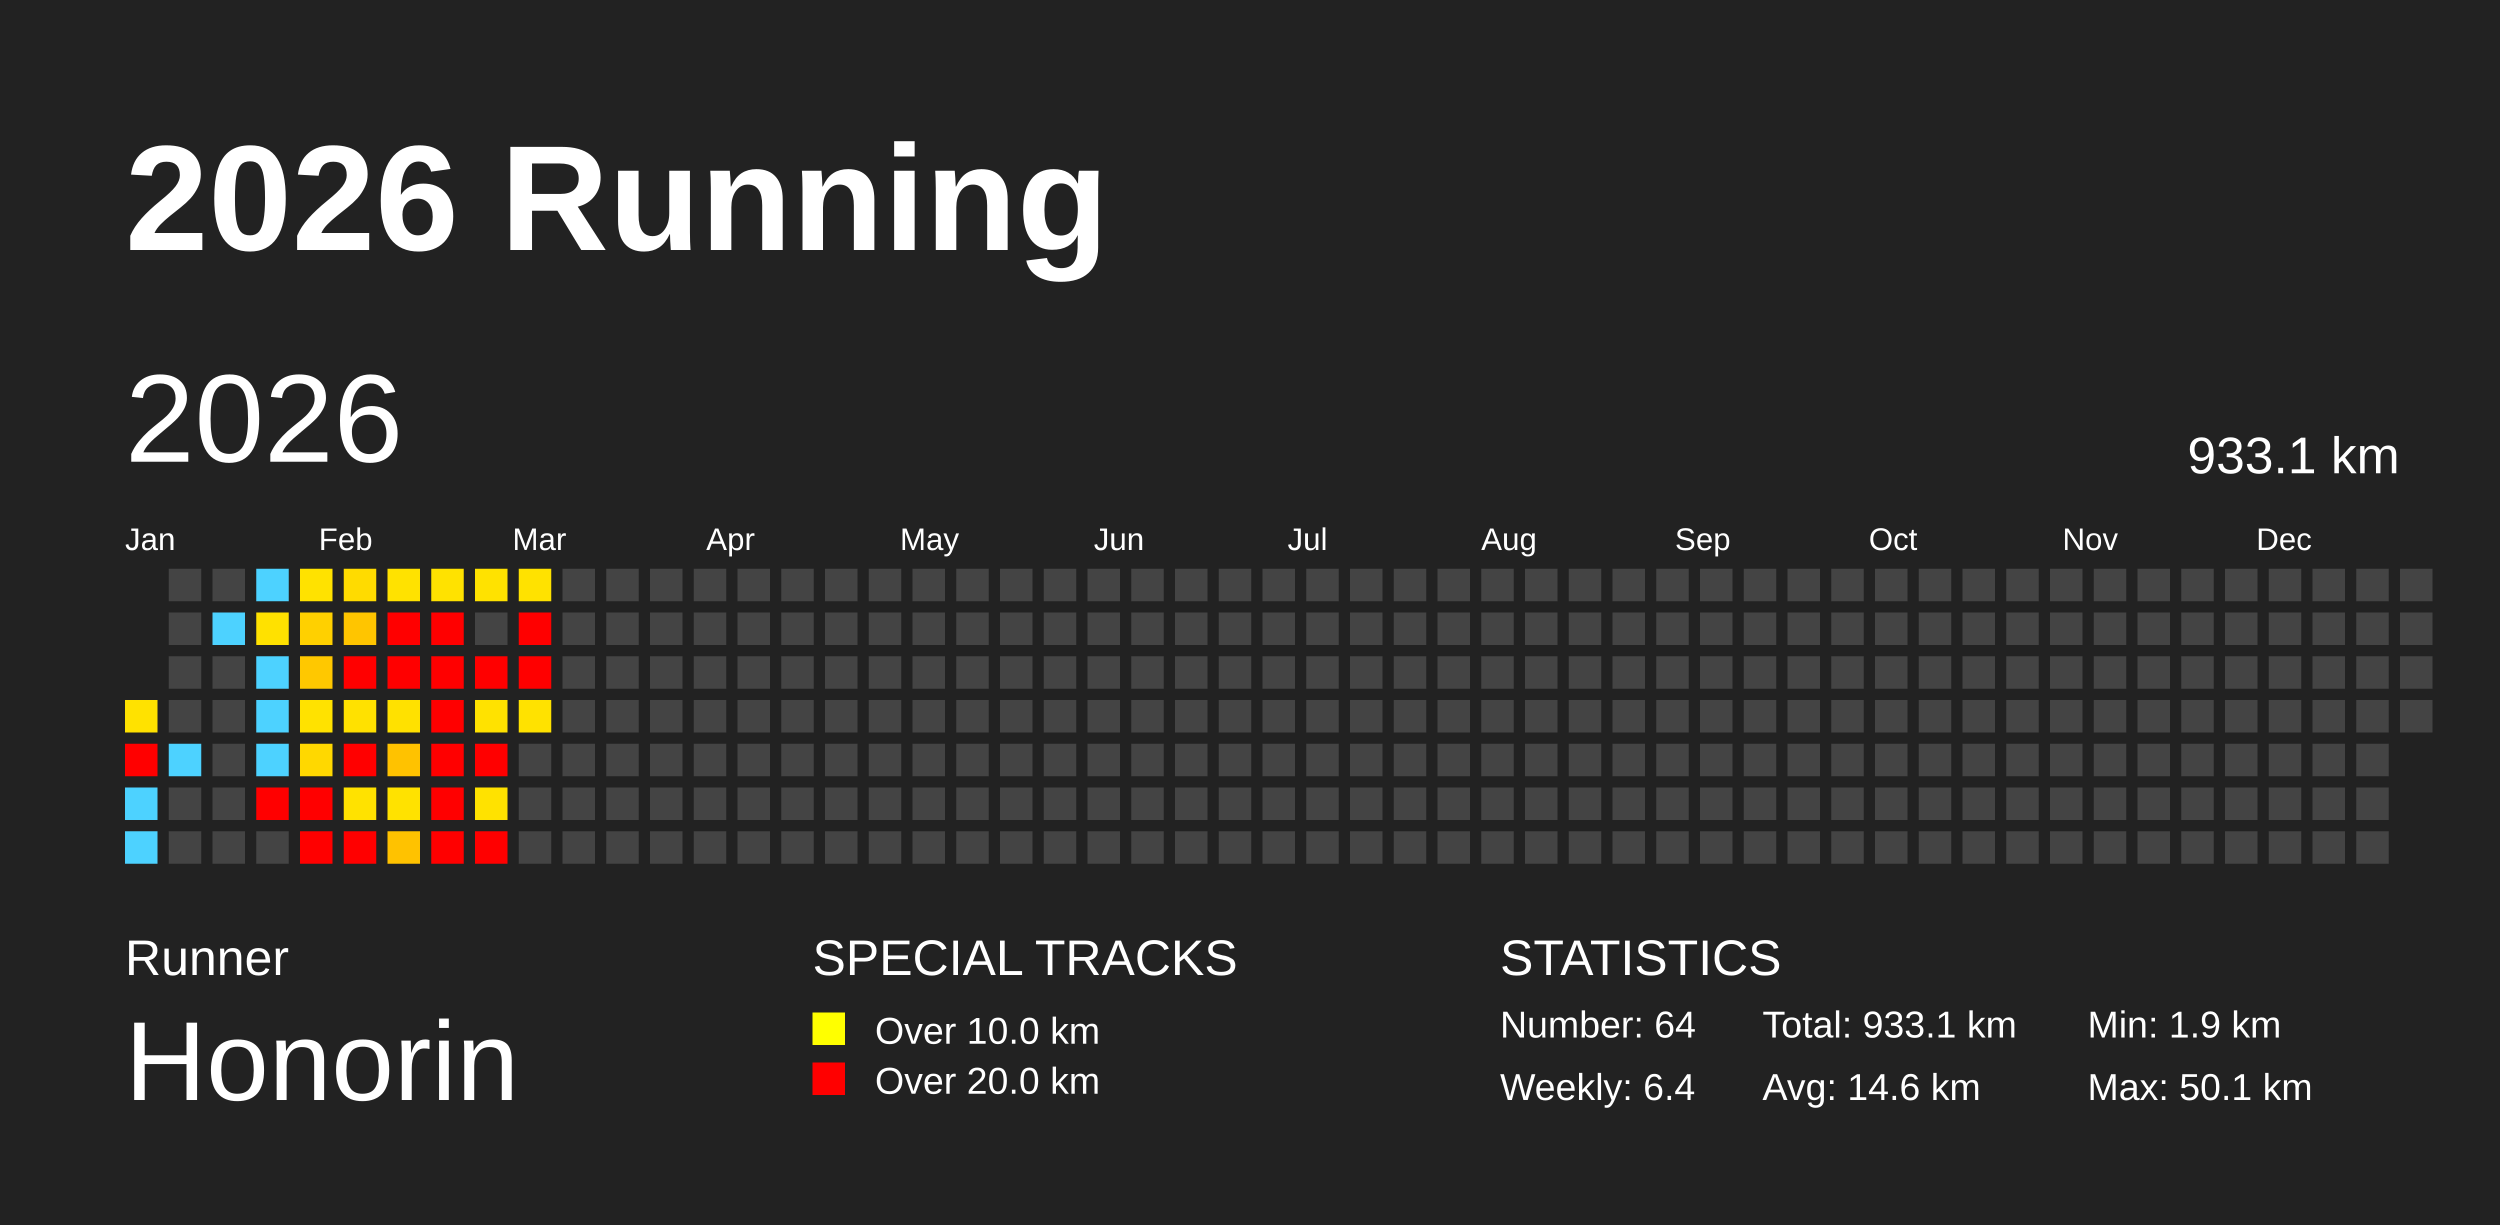
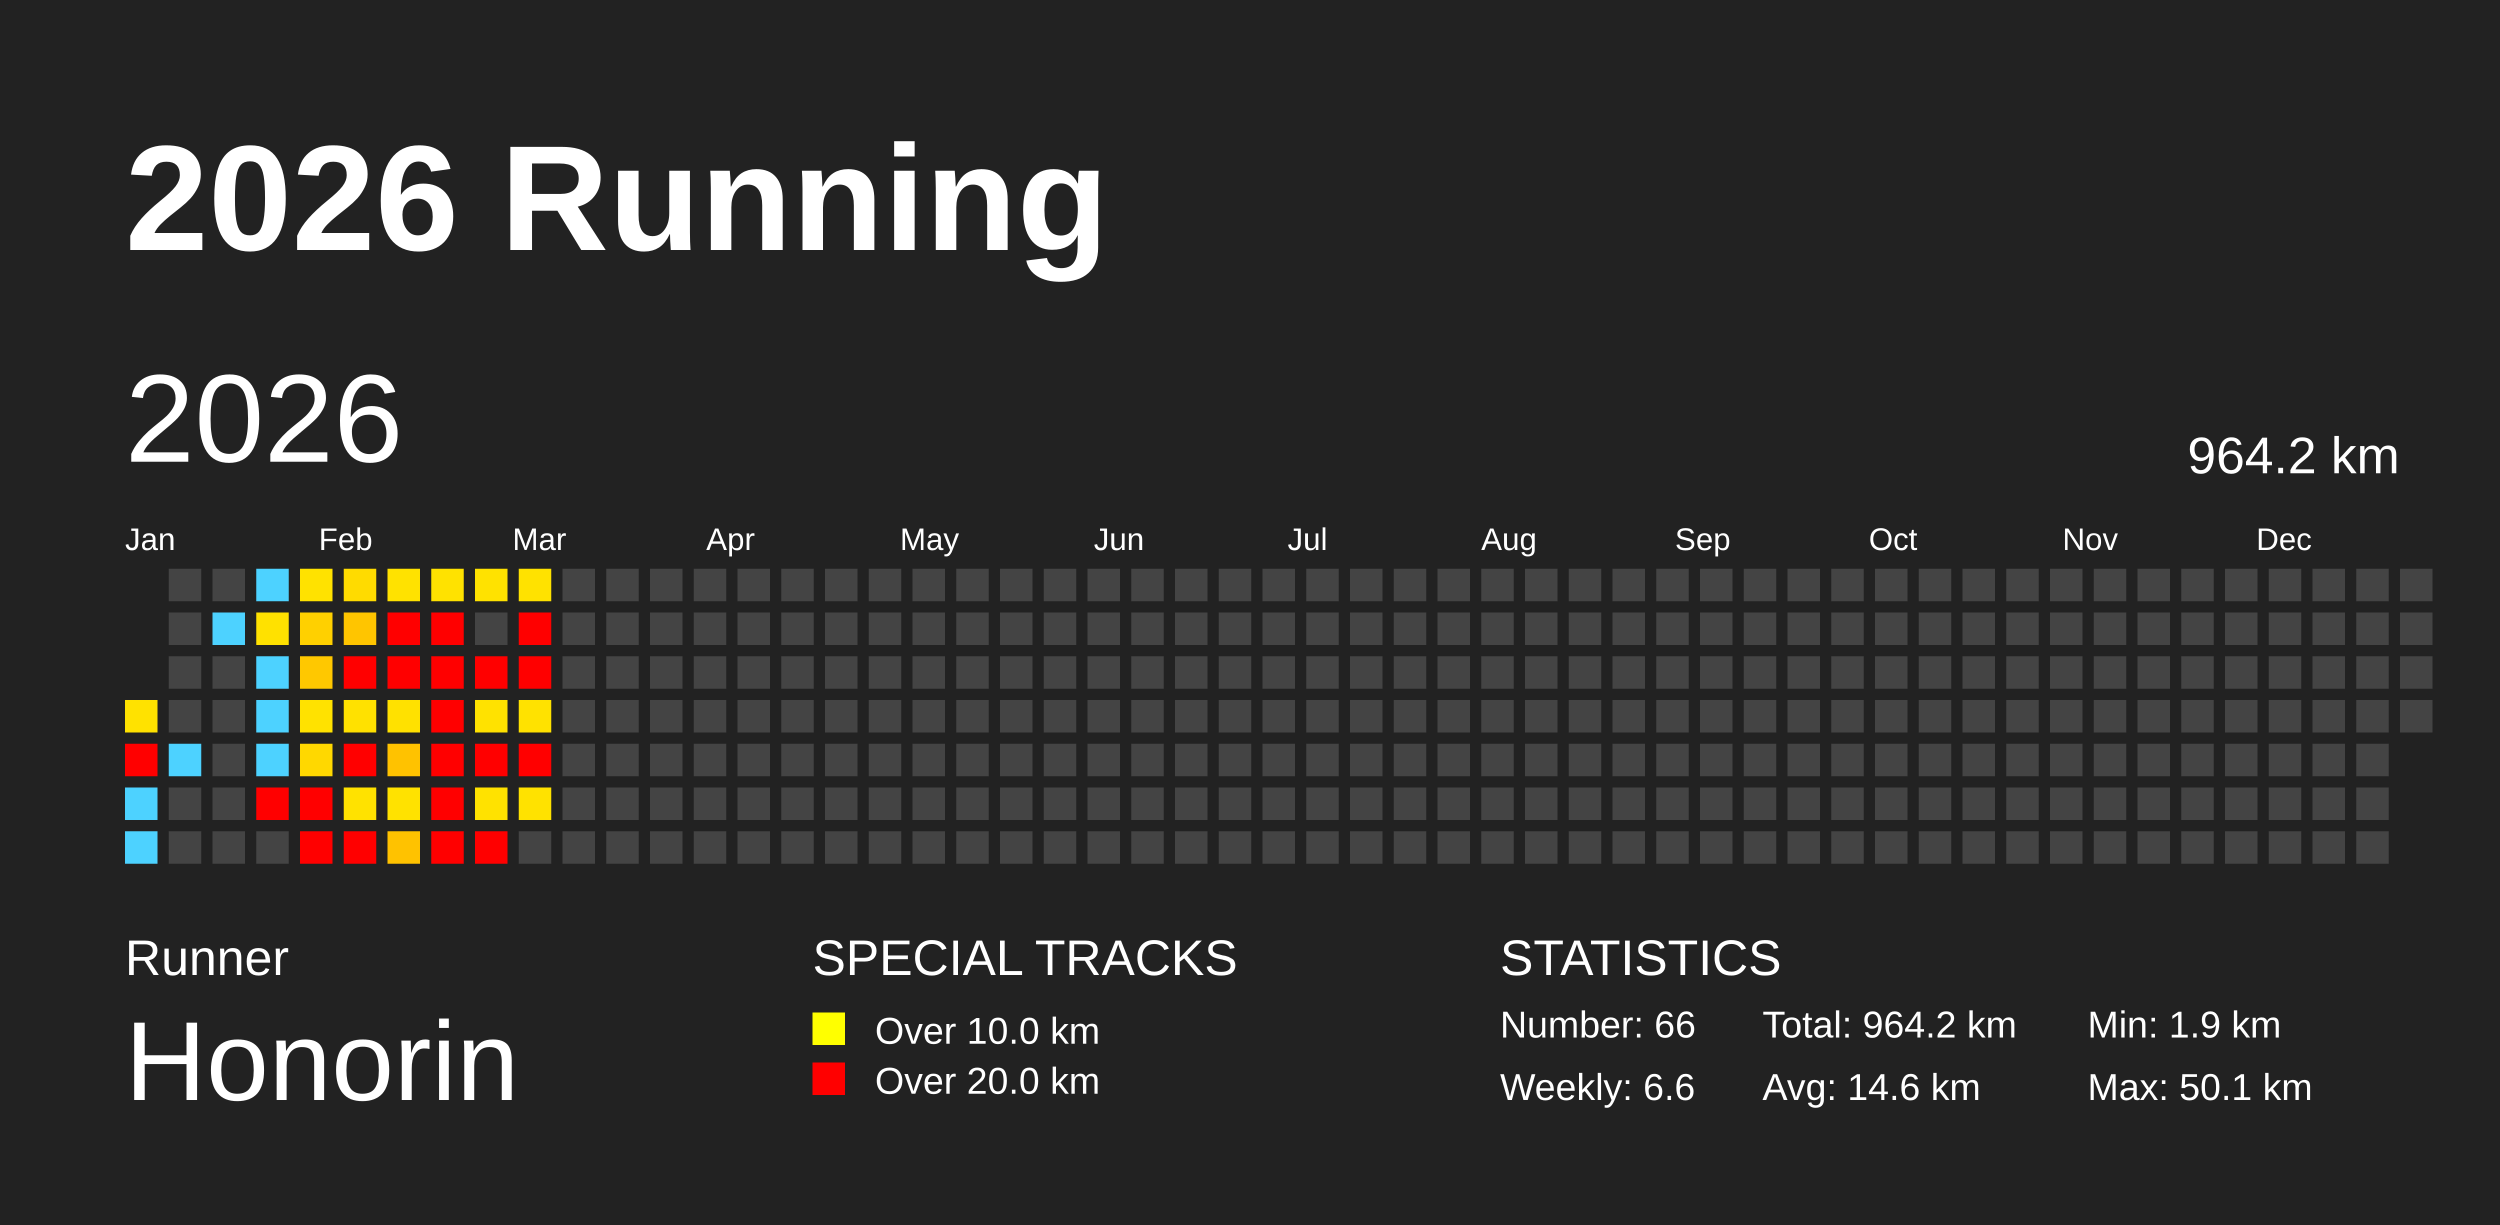
<svg xmlns="http://www.w3.org/2000/svg" baseProfile="full" height="98mm" version="1.1" viewBox="0,0,200,98" width="200mm">
  <defs />
  <rect fill="#222222" height="98" width="200" x="0" y="0" />
  <text fill="#FFFFFF" style="font-size:12px; font-family:Arial; font-weight:bold;" x="10" y="20">2026 Running</text>
  <text fill="#FFFFFF" style="font-size:4px; font-family:Arial" x="10" y="78">Runner</text>
  <text fill="#FFFFFF" style="font-size:9px; font-family:Arial" x="10" y="88">Honorin</text>
  <text fill="#FFFFFF" style="font-size:4px; font-family:Arial" x="65" y="78">SPECIAL TRACKS</text>
  <rect fill="yellow" height="2.6" width="2.6" x="65" y="81" />
  <text fill="#FFFFFF" style="font-size:3px; font-family:Arial" x="70" y="83.5">Over 10.0 km</text>
  <rect fill="red" height="2.6" width="2.6" x="65" y="85" />
  <text fill="#FFFFFF" style="font-size:3px; font-family:Arial" x="70" y="87.5">Over 20.0 km</text>
  <text fill="#FFFFFF" style="font-size:4px; font-family:Arial" x="120" y="78">STATISTICS</text>
-   <text fill="#FFFFFF" style="font-size:3px; font-family:Arial" x="120" y="83">Number: 64</text>
-   <text fill="#FFFFFF" style="font-size:3px; font-family:Arial" x="120" y="88">Weekly: 6.4</text>
-   <text fill="#FFFFFF" style="font-size:3px; font-family:Arial" x="141" y="83">Total: 933.1 km</text>
+   <text fill="#FFFFFF" style="font-size:3px; font-family:Arial" x="120" y="83">Number: 66</text>
+   <text fill="#FFFFFF" style="font-size:3px; font-family:Arial" x="120" y="88">Weekly: 6.6</text>
+   <text fill="#FFFFFF" style="font-size:3px; font-family:Arial" x="141" y="83">Total: 964.2 km</text>
  <text fill="#FFFFFF" style="font-size:3px; font-family:Arial" x="141" y="88">Avg: 14.6 km</text>
  <text fill="#FFFFFF" style="font-size:3px; font-family:Arial" x="167" y="83">Min: 1.9 km</text>
  <text fill="#FFFFFF" style="font-size:3px; font-family:Arial" x="167" y="88">Max: 50.1 km</text>
  <text dominant-baseline="hanging" fill="#FFFFFF" style="font-size:10.0px; font-family:Arial;" x="10" y="30">2026</text>
-   <text dominant-baseline="hanging" fill="#FFFFFF" style="font-size:4.125px; font-family:Arial;" x="175" y="35">933.1 km</text>
+   <text dominant-baseline="hanging" fill="#FFFFFF" style="font-size:4.125px; font-family:Arial;" x="175" y="35">964.2 km</text>
  <text fill="#FFFFFF" style="font-size:2.5px; font-family:Arial" x="10.0" y="44">Jan</text>
  <text fill="#FFFFFF" style="font-size:2.5px; font-family:Arial" x="25.5" y="44">Feb</text>
  <text fill="#FFFFFF" style="font-size:2.5px; font-family:Arial" x="41.0" y="44">Mar</text>
  <text fill="#FFFFFF" style="font-size:2.5px; font-family:Arial" x="56.5" y="44">Apr</text>
  <text fill="#FFFFFF" style="font-size:2.5px; font-family:Arial" x="72.0" y="44">May</text>
  <text fill="#FFFFFF" style="font-size:2.5px; font-family:Arial" x="87.5" y="44">Jun</text>
  <text fill="#FFFFFF" style="font-size:2.5px; font-family:Arial" x="103.0" y="44">Jul</text>
  <text fill="#FFFFFF" style="font-size:2.5px; font-family:Arial" x="118.5" y="44">Aug</text>
  <text fill="#FFFFFF" style="font-size:2.5px; font-family:Arial" x="134.0" y="44">Sep</text>
  <text fill="#FFFFFF" style="font-size:2.5px; font-family:Arial" x="149.5" y="44">Oct</text>
  <text fill="#FFFFFF" style="font-size:2.5px; font-family:Arial" x="165.0" y="44">Nov</text>
  <text fill="#FFFFFF" style="font-size:2.5px; font-family:Arial" x="180.5" y="44">Dec</text>
  <rect fill="#ffe200" height="2.6" width="2.6" x="10.0" y="56.0" />
  <rect fill="red" height="2.6" width="2.6" x="10.0" y="59.5" />
  <rect fill="#4dd2ff" height="2.6" width="2.6" x="10.0" y="63.0" />
  <rect fill="#4dd2ff" height="2.6" width="2.6" x="10.0" y="66.5" />
  <rect fill="#444444" height="2.6" width="2.6" x="13.5" y="45.5" />
  <rect fill="#444444" height="2.6" width="2.6" x="13.5" y="49.0" />
  <rect fill="#444444" height="2.6" width="2.6" x="13.5" y="52.5" />
  <rect fill="#444444" height="2.6" width="2.6" x="13.5" y="56.0" />
  <rect fill="#4dd2ff" height="2.6" width="2.6" x="13.5" y="59.5" />
  <rect fill="#444444" height="2.6" width="2.6" x="13.5" y="63.0" />
  <rect fill="#444444" height="2.6" width="2.6" x="13.5" y="66.5" />
  <rect fill="#444444" height="2.6" width="2.6" x="17.0" y="45.5" />
  <rect fill="#4dd2ff" height="2.6" width="2.6" x="17.0" y="49.0" />
  <rect fill="#444444" height="2.6" width="2.6" x="17.0" y="52.5" />
  <rect fill="#444444" height="2.6" width="2.6" x="17.0" y="56.0" />
  <rect fill="#444444" height="2.6" width="2.6" x="17.0" y="59.5" />
  <rect fill="#444444" height="2.6" width="2.6" x="17.0" y="63.0" />
  <rect fill="#444444" height="2.6" width="2.6" x="17.0" y="66.5" />
  <rect fill="#4dd2ff" height="2.6" width="2.6" x="20.5" y="45.5" />
  <rect fill="#ffe100" height="2.6" width="2.6" x="20.5" y="49.0" />
  <rect fill="#4dd2ff" height="2.6" width="2.6" x="20.5" y="52.5" />
  <rect fill="#4dd2ff" height="2.6" width="2.6" x="20.5" y="56.0" />
  <rect fill="#4dd2ff" height="2.6" width="2.6" x="20.5" y="59.5" />
  <rect fill="red" height="2.6" width="2.6" x="20.5" y="63.0" />
  <rect fill="#444444" height="2.6" width="2.6" x="20.5" y="66.5" />
  <rect fill="#ffe200" height="2.6" width="2.6" x="24.0" y="45.5" />
  <rect fill="#ffd000" height="2.6" width="2.6" x="24.0" y="49.0" />
  <rect fill="#ffc800" height="2.6" width="2.6" x="24.0" y="52.5" />
  <rect fill="#ffe200" height="2.6" width="2.6" x="24.0" y="56.0" />
  <rect fill="#ffd800" height="2.6" width="2.6" x="24.0" y="59.5" />
  <rect fill="red" height="2.6" width="2.6" x="24.0" y="63.0" />
  <rect fill="red" height="2.6" width="2.6" x="24.0" y="66.5" />
  <rect fill="#ffdb00" height="2.6" width="2.6" x="27.5" y="45.5" />
  <rect fill="#ffc500" height="2.6" width="2.6" x="27.5" y="49.0" />
  <rect fill="red" height="2.6" width="2.6" x="27.5" y="52.5" />
  <rect fill="#ffe100" height="2.6" width="2.6" x="27.5" y="56.0" />
  <rect fill="red" height="2.6" width="2.6" x="27.5" y="59.5" />
  <rect fill="#ffe200" height="2.6" width="2.6" x="27.5" y="63.0" />
  <rect fill="red" height="2.6" width="2.6" x="27.5" y="66.5" />
  <rect fill="#ffe200" height="2.6" width="2.6" x="31.0" y="45.5" />
  <rect fill="red" height="2.6" width="2.6" x="31.0" y="49.0" />
  <rect fill="red" height="2.6" width="2.6" x="31.0" y="52.5" />
  <rect fill="#ffe100" height="2.6" width="2.6" x="31.0" y="56.0" />
  <rect fill="#ffc200" height="2.6" width="2.6" x="31.0" y="59.5" />
  <rect fill="#ffe200" height="2.6" width="2.6" x="31.0" y="63.0" />
  <rect fill="#ffc200" height="2.6" width="2.6" x="31.0" y="66.5" />
  <rect fill="#ffe200" height="2.6" width="2.6" x="34.5" y="45.5" />
  <rect fill="red" height="2.6" width="2.6" x="34.5" y="49.0" />
  <rect fill="red" height="2.6" width="2.6" x="34.5" y="52.5" />
  <rect fill="red" height="2.6" width="2.6" x="34.5" y="56.0" />
  <rect fill="red" height="2.6" width="2.6" x="34.5" y="59.5" />
  <rect fill="red" height="2.6" width="2.6" x="34.5" y="63.0" />
  <rect fill="red" height="2.6" width="2.6" x="34.5" y="66.5" />
  <rect fill="#ffe200" height="2.6" width="2.6" x="38.0" y="45.5" />
  <rect fill="#444444" height="2.6" width="2.6" x="38.0" y="49.0" />
  <rect fill="red" height="2.6" width="2.6" x="38.0" y="52.5" />
  <rect fill="#ffe200" height="2.6" width="2.6" x="38.0" y="56.0" />
  <rect fill="red" height="2.6" width="2.6" x="38.0" y="59.5" />
  <rect fill="#ffe200" height="2.6" width="2.6" x="38.0" y="63.0" />
  <rect fill="red" height="2.6" width="2.6" x="38.0" y="66.5" />
  <rect fill="#ffe200" height="2.6" width="2.6" x="41.5" y="45.5" />
  <rect fill="red" height="2.6" width="2.6" x="41.5" y="49.0" />
  <rect fill="red" height="2.6" width="2.6" x="41.5" y="52.5" />
  <rect fill="#ffe200" height="2.6" width="2.6" x="41.5" y="56.0" />
-   <rect fill="#444444" height="2.6" width="2.6" x="41.5" y="59.5" />
-   <rect fill="#444444" height="2.6" width="2.6" x="41.5" y="63.0" />
+   <rect fill="red" height="2.6" width="2.6" x="41.5" y="59.5" />
+   <rect fill="#ffe200" height="2.6" width="2.6" x="41.5" y="63.0" />
  <rect fill="#444444" height="2.6" width="2.6" x="41.5" y="66.5" />
  <rect fill="#444444" height="2.6" width="2.6" x="45.0" y="45.5" />
  <rect fill="#444444" height="2.6" width="2.6" x="45.0" y="49.0" />
  <rect fill="#444444" height="2.6" width="2.6" x="45.0" y="52.5" />
  <rect fill="#444444" height="2.6" width="2.6" x="45.0" y="56.0" />
  <rect fill="#444444" height="2.6" width="2.6" x="45.0" y="59.5" />
  <rect fill="#444444" height="2.6" width="2.6" x="45.0" y="63.0" />
  <rect fill="#444444" height="2.6" width="2.6" x="45.0" y="66.5" />
  <rect fill="#444444" height="2.6" width="2.6" x="48.5" y="45.5" />
  <rect fill="#444444" height="2.6" width="2.6" x="48.5" y="49.0" />
  <rect fill="#444444" height="2.6" width="2.6" x="48.5" y="52.5" />
  <rect fill="#444444" height="2.6" width="2.6" x="48.5" y="56.0" />
  <rect fill="#444444" height="2.6" width="2.6" x="48.5" y="59.5" />
  <rect fill="#444444" height="2.6" width="2.6" x="48.5" y="63.0" />
  <rect fill="#444444" height="2.6" width="2.6" x="48.5" y="66.5" />
  <rect fill="#444444" height="2.6" width="2.6" x="52.0" y="45.5" />
  <rect fill="#444444" height="2.6" width="2.6" x="52.0" y="49.0" />
  <rect fill="#444444" height="2.6" width="2.6" x="52.0" y="52.5" />
  <rect fill="#444444" height="2.6" width="2.6" x="52.0" y="56.0" />
  <rect fill="#444444" height="2.6" width="2.6" x="52.0" y="59.5" />
  <rect fill="#444444" height="2.6" width="2.6" x="52.0" y="63.0" />
  <rect fill="#444444" height="2.6" width="2.6" x="52.0" y="66.5" />
  <rect fill="#444444" height="2.6" width="2.6" x="55.5" y="45.5" />
  <rect fill="#444444" height="2.6" width="2.6" x="55.5" y="49.0" />
  <rect fill="#444444" height="2.6" width="2.6" x="55.5" y="52.5" />
  <rect fill="#444444" height="2.6" width="2.6" x="55.5" y="56.0" />
  <rect fill="#444444" height="2.6" width="2.6" x="55.5" y="59.5" />
  <rect fill="#444444" height="2.6" width="2.6" x="55.5" y="63.0" />
  <rect fill="#444444" height="2.6" width="2.6" x="55.5" y="66.5" />
  <rect fill="#444444" height="2.6" width="2.6" x="59.0" y="45.5" />
  <rect fill="#444444" height="2.6" width="2.6" x="59.0" y="49.0" />
  <rect fill="#444444" height="2.6" width="2.6" x="59.0" y="52.5" />
  <rect fill="#444444" height="2.6" width="2.6" x="59.0" y="56.0" />
  <rect fill="#444444" height="2.6" width="2.6" x="59.0" y="59.5" />
  <rect fill="#444444" height="2.6" width="2.6" x="59.0" y="63.0" />
  <rect fill="#444444" height="2.6" width="2.6" x="59.0" y="66.5" />
  <rect fill="#444444" height="2.6" width="2.6" x="62.5" y="45.5" />
  <rect fill="#444444" height="2.6" width="2.6" x="62.5" y="49.0" />
  <rect fill="#444444" height="2.6" width="2.6" x="62.5" y="52.5" />
  <rect fill="#444444" height="2.6" width="2.6" x="62.5" y="56.0" />
  <rect fill="#444444" height="2.6" width="2.6" x="62.5" y="59.5" />
  <rect fill="#444444" height="2.6" width="2.6" x="62.5" y="63.0" />
  <rect fill="#444444" height="2.6" width="2.6" x="62.5" y="66.5" />
  <rect fill="#444444" height="2.6" width="2.6" x="66.0" y="45.5" />
  <rect fill="#444444" height="2.6" width="2.6" x="66.0" y="49.0" />
  <rect fill="#444444" height="2.6" width="2.6" x="66.0" y="52.5" />
  <rect fill="#444444" height="2.6" width="2.6" x="66.0" y="56.0" />
  <rect fill="#444444" height="2.6" width="2.6" x="66.0" y="59.5" />
  <rect fill="#444444" height="2.6" width="2.6" x="66.0" y="63.0" />
  <rect fill="#444444" height="2.6" width="2.6" x="66.0" y="66.5" />
  <rect fill="#444444" height="2.6" width="2.6" x="69.5" y="45.5" />
  <rect fill="#444444" height="2.6" width="2.6" x="69.5" y="49.0" />
  <rect fill="#444444" height="2.6" width="2.6" x="69.5" y="52.5" />
  <rect fill="#444444" height="2.6" width="2.6" x="69.5" y="56.0" />
  <rect fill="#444444" height="2.6" width="2.6" x="69.5" y="59.5" />
  <rect fill="#444444" height="2.6" width="2.6" x="69.5" y="63.0" />
  <rect fill="#444444" height="2.6" width="2.6" x="69.5" y="66.5" />
  <rect fill="#444444" height="2.6" width="2.6" x="73.0" y="45.5" />
  <rect fill="#444444" height="2.6" width="2.6" x="73.0" y="49.0" />
  <rect fill="#444444" height="2.6" width="2.6" x="73.0" y="52.5" />
  <rect fill="#444444" height="2.6" width="2.6" x="73.0" y="56.0" />
  <rect fill="#444444" height="2.6" width="2.6" x="73.0" y="59.5" />
  <rect fill="#444444" height="2.6" width="2.6" x="73.0" y="63.0" />
  <rect fill="#444444" height="2.6" width="2.6" x="73.0" y="66.5" />
  <rect fill="#444444" height="2.6" width="2.6" x="76.5" y="45.5" />
  <rect fill="#444444" height="2.6" width="2.6" x="76.5" y="49.0" />
  <rect fill="#444444" height="2.6" width="2.6" x="76.5" y="52.5" />
  <rect fill="#444444" height="2.6" width="2.6" x="76.5" y="56.0" />
  <rect fill="#444444" height="2.6" width="2.6" x="76.5" y="59.5" />
  <rect fill="#444444" height="2.6" width="2.6" x="76.5" y="63.0" />
  <rect fill="#444444" height="2.6" width="2.6" x="76.5" y="66.5" />
  <rect fill="#444444" height="2.6" width="2.6" x="80.0" y="45.5" />
  <rect fill="#444444" height="2.6" width="2.6" x="80.0" y="49.0" />
  <rect fill="#444444" height="2.6" width="2.6" x="80.0" y="52.5" />
  <rect fill="#444444" height="2.6" width="2.6" x="80.0" y="56.0" />
  <rect fill="#444444" height="2.6" width="2.6" x="80.0" y="59.5" />
  <rect fill="#444444" height="2.6" width="2.6" x="80.0" y="63.0" />
  <rect fill="#444444" height="2.6" width="2.6" x="80.0" y="66.5" />
  <rect fill="#444444" height="2.6" width="2.6" x="83.5" y="45.5" />
  <rect fill="#444444" height="2.6" width="2.6" x="83.5" y="49.0" />
  <rect fill="#444444" height="2.6" width="2.6" x="83.5" y="52.5" />
  <rect fill="#444444" height="2.6" width="2.6" x="83.5" y="56.0" />
  <rect fill="#444444" height="2.6" width="2.6" x="83.5" y="59.5" />
  <rect fill="#444444" height="2.6" width="2.6" x="83.5" y="63.0" />
  <rect fill="#444444" height="2.6" width="2.6" x="83.5" y="66.5" />
  <rect fill="#444444" height="2.6" width="2.6" x="87.0" y="45.5" />
  <rect fill="#444444" height="2.6" width="2.6" x="87.0" y="49.0" />
  <rect fill="#444444" height="2.6" width="2.6" x="87.0" y="52.5" />
  <rect fill="#444444" height="2.6" width="2.6" x="87.0" y="56.0" />
  <rect fill="#444444" height="2.6" width="2.6" x="87.0" y="59.5" />
  <rect fill="#444444" height="2.6" width="2.6" x="87.0" y="63.0" />
  <rect fill="#444444" height="2.6" width="2.6" x="87.0" y="66.5" />
  <rect fill="#444444" height="2.6" width="2.6" x="90.5" y="45.5" />
  <rect fill="#444444" height="2.6" width="2.6" x="90.5" y="49.0" />
  <rect fill="#444444" height="2.6" width="2.6" x="90.5" y="52.5" />
  <rect fill="#444444" height="2.6" width="2.6" x="90.5" y="56.0" />
  <rect fill="#444444" height="2.6" width="2.6" x="90.5" y="59.5" />
  <rect fill="#444444" height="2.6" width="2.6" x="90.5" y="63.0" />
  <rect fill="#444444" height="2.6" width="2.6" x="90.5" y="66.5" />
  <rect fill="#444444" height="2.6" width="2.6" x="94.0" y="45.5" />
  <rect fill="#444444" height="2.6" width="2.6" x="94.0" y="49.0" />
  <rect fill="#444444" height="2.6" width="2.6" x="94.0" y="52.5" />
  <rect fill="#444444" height="2.6" width="2.6" x="94.0" y="56.0" />
  <rect fill="#444444" height="2.6" width="2.6" x="94.0" y="59.5" />
  <rect fill="#444444" height="2.6" width="2.6" x="94.0" y="63.0" />
  <rect fill="#444444" height="2.6" width="2.6" x="94.0" y="66.5" />
  <rect fill="#444444" height="2.6" width="2.6" x="97.5" y="45.5" />
  <rect fill="#444444" height="2.6" width="2.6" x="97.5" y="49.0" />
  <rect fill="#444444" height="2.6" width="2.6" x="97.5" y="52.5" />
  <rect fill="#444444" height="2.6" width="2.6" x="97.5" y="56.0" />
  <rect fill="#444444" height="2.6" width="2.6" x="97.5" y="59.5" />
  <rect fill="#444444" height="2.6" width="2.6" x="97.5" y="63.0" />
  <rect fill="#444444" height="2.6" width="2.6" x="97.5" y="66.5" />
  <rect fill="#444444" height="2.6" width="2.6" x="101.0" y="45.5" />
  <rect fill="#444444" height="2.6" width="2.6" x="101.0" y="49.0" />
  <rect fill="#444444" height="2.6" width="2.6" x="101.0" y="52.5" />
  <rect fill="#444444" height="2.6" width="2.6" x="101.0" y="56.0" />
  <rect fill="#444444" height="2.6" width="2.6" x="101.0" y="59.5" />
  <rect fill="#444444" height="2.6" width="2.6" x="101.0" y="63.0" />
  <rect fill="#444444" height="2.6" width="2.6" x="101.0" y="66.5" />
  <rect fill="#444444" height="2.6" width="2.6" x="104.5" y="45.5" />
  <rect fill="#444444" height="2.6" width="2.6" x="104.5" y="49.0" />
  <rect fill="#444444" height="2.6" width="2.6" x="104.5" y="52.5" />
  <rect fill="#444444" height="2.6" width="2.6" x="104.5" y="56.0" />
  <rect fill="#444444" height="2.6" width="2.6" x="104.5" y="59.5" />
  <rect fill="#444444" height="2.6" width="2.6" x="104.5" y="63.0" />
  <rect fill="#444444" height="2.6" width="2.6" x="104.5" y="66.5" />
  <rect fill="#444444" height="2.6" width="2.6" x="108.0" y="45.5" />
  <rect fill="#444444" height="2.6" width="2.6" x="108.0" y="49.0" />
  <rect fill="#444444" height="2.6" width="2.6" x="108.0" y="52.5" />
  <rect fill="#444444" height="2.6" width="2.6" x="108.0" y="56.0" />
  <rect fill="#444444" height="2.6" width="2.6" x="108.0" y="59.5" />
  <rect fill="#444444" height="2.6" width="2.6" x="108.0" y="63.0" />
  <rect fill="#444444" height="2.6" width="2.6" x="108.0" y="66.5" />
  <rect fill="#444444" height="2.6" width="2.6" x="111.5" y="45.5" />
  <rect fill="#444444" height="2.6" width="2.6" x="111.5" y="49.0" />
  <rect fill="#444444" height="2.6" width="2.6" x="111.5" y="52.5" />
  <rect fill="#444444" height="2.6" width="2.6" x="111.5" y="56.0" />
  <rect fill="#444444" height="2.6" width="2.6" x="111.5" y="59.5" />
  <rect fill="#444444" height="2.6" width="2.6" x="111.5" y="63.0" />
  <rect fill="#444444" height="2.6" width="2.6" x="111.5" y="66.5" />
  <rect fill="#444444" height="2.6" width="2.6" x="115.0" y="45.5" />
  <rect fill="#444444" height="2.6" width="2.6" x="115.0" y="49.0" />
  <rect fill="#444444" height="2.6" width="2.6" x="115.0" y="52.5" />
  <rect fill="#444444" height="2.6" width="2.6" x="115.0" y="56.0" />
  <rect fill="#444444" height="2.6" width="2.6" x="115.0" y="59.5" />
  <rect fill="#444444" height="2.6" width="2.6" x="115.0" y="63.0" />
  <rect fill="#444444" height="2.6" width="2.6" x="115.0" y="66.5" />
  <rect fill="#444444" height="2.6" width="2.6" x="118.5" y="45.5" />
  <rect fill="#444444" height="2.6" width="2.6" x="118.5" y="49.0" />
  <rect fill="#444444" height="2.6" width="2.6" x="118.5" y="52.5" />
  <rect fill="#444444" height="2.6" width="2.6" x="118.5" y="56.0" />
  <rect fill="#444444" height="2.6" width="2.6" x="118.5" y="59.5" />
  <rect fill="#444444" height="2.6" width="2.6" x="118.5" y="63.0" />
  <rect fill="#444444" height="2.6" width="2.6" x="118.5" y="66.5" />
  <rect fill="#444444" height="2.6" width="2.6" x="122.0" y="45.5" />
  <rect fill="#444444" height="2.6" width="2.6" x="122.0" y="49.0" />
  <rect fill="#444444" height="2.6" width="2.6" x="122.0" y="52.5" />
  <rect fill="#444444" height="2.6" width="2.6" x="122.0" y="56.0" />
  <rect fill="#444444" height="2.6" width="2.6" x="122.0" y="59.5" />
  <rect fill="#444444" height="2.6" width="2.6" x="122.0" y="63.0" />
  <rect fill="#444444" height="2.6" width="2.6" x="122.0" y="66.5" />
  <rect fill="#444444" height="2.6" width="2.6" x="125.5" y="45.5" />
  <rect fill="#444444" height="2.6" width="2.6" x="125.5" y="49.0" />
  <rect fill="#444444" height="2.6" width="2.6" x="125.5" y="52.5" />
  <rect fill="#444444" height="2.6" width="2.6" x="125.5" y="56.0" />
  <rect fill="#444444" height="2.6" width="2.6" x="125.5" y="59.5" />
  <rect fill="#444444" height="2.6" width="2.6" x="125.5" y="63.0" />
  <rect fill="#444444" height="2.6" width="2.6" x="125.5" y="66.5" />
  <rect fill="#444444" height="2.6" width="2.6" x="129.0" y="45.5" />
  <rect fill="#444444" height="2.6" width="2.6" x="129.0" y="49.0" />
  <rect fill="#444444" height="2.6" width="2.6" x="129.0" y="52.5" />
  <rect fill="#444444" height="2.6" width="2.6" x="129.0" y="56.0" />
  <rect fill="#444444" height="2.6" width="2.6" x="129.0" y="59.5" />
  <rect fill="#444444" height="2.6" width="2.6" x="129.0" y="63.0" />
  <rect fill="#444444" height="2.6" width="2.6" x="129.0" y="66.5" />
  <rect fill="#444444" height="2.6" width="2.6" x="132.5" y="45.5" />
  <rect fill="#444444" height="2.6" width="2.6" x="132.5" y="49.0" />
  <rect fill="#444444" height="2.6" width="2.6" x="132.5" y="52.5" />
  <rect fill="#444444" height="2.6" width="2.6" x="132.5" y="56.0" />
  <rect fill="#444444" height="2.6" width="2.6" x="132.5" y="59.5" />
  <rect fill="#444444" height="2.6" width="2.6" x="132.5" y="63.0" />
  <rect fill="#444444" height="2.6" width="2.6" x="132.5" y="66.5" />
  <rect fill="#444444" height="2.6" width="2.6" x="136.0" y="45.5" />
  <rect fill="#444444" height="2.6" width="2.6" x="136.0" y="49.0" />
  <rect fill="#444444" height="2.6" width="2.6" x="136.0" y="52.5" />
  <rect fill="#444444" height="2.6" width="2.6" x="136.0" y="56.0" />
  <rect fill="#444444" height="2.6" width="2.6" x="136.0" y="59.5" />
  <rect fill="#444444" height="2.6" width="2.6" x="136.0" y="63.0" />
  <rect fill="#444444" height="2.6" width="2.6" x="136.0" y="66.5" />
  <rect fill="#444444" height="2.6" width="2.6" x="139.5" y="45.5" />
  <rect fill="#444444" height="2.6" width="2.6" x="139.5" y="49.0" />
  <rect fill="#444444" height="2.6" width="2.6" x="139.5" y="52.5" />
  <rect fill="#444444" height="2.6" width="2.6" x="139.5" y="56.0" />
  <rect fill="#444444" height="2.6" width="2.6" x="139.5" y="59.5" />
  <rect fill="#444444" height="2.6" width="2.6" x="139.5" y="63.0" />
  <rect fill="#444444" height="2.6" width="2.6" x="139.5" y="66.5" />
  <rect fill="#444444" height="2.6" width="2.6" x="143.0" y="45.5" />
  <rect fill="#444444" height="2.6" width="2.6" x="143.0" y="49.0" />
  <rect fill="#444444" height="2.6" width="2.6" x="143.0" y="52.5" />
  <rect fill="#444444" height="2.6" width="2.6" x="143.0" y="56.0" />
  <rect fill="#444444" height="2.6" width="2.6" x="143.0" y="59.5" />
  <rect fill="#444444" height="2.6" width="2.6" x="143.0" y="63.0" />
  <rect fill="#444444" height="2.6" width="2.6" x="143.0" y="66.5" />
  <rect fill="#444444" height="2.6" width="2.6" x="146.5" y="45.5" />
  <rect fill="#444444" height="2.6" width="2.6" x="146.5" y="49.0" />
  <rect fill="#444444" height="2.6" width="2.6" x="146.5" y="52.5" />
  <rect fill="#444444" height="2.6" width="2.6" x="146.5" y="56.0" />
  <rect fill="#444444" height="2.6" width="2.6" x="146.5" y="59.5" />
  <rect fill="#444444" height="2.6" width="2.6" x="146.5" y="63.0" />
  <rect fill="#444444" height="2.6" width="2.6" x="146.5" y="66.5" />
  <rect fill="#444444" height="2.6" width="2.6" x="150.0" y="45.5" />
  <rect fill="#444444" height="2.6" width="2.6" x="150.0" y="49.0" />
  <rect fill="#444444" height="2.6" width="2.6" x="150.0" y="52.5" />
  <rect fill="#444444" height="2.6" width="2.6" x="150.0" y="56.0" />
  <rect fill="#444444" height="2.6" width="2.6" x="150.0" y="59.5" />
  <rect fill="#444444" height="2.6" width="2.6" x="150.0" y="63.0" />
  <rect fill="#444444" height="2.6" width="2.6" x="150.0" y="66.5" />
  <rect fill="#444444" height="2.6" width="2.6" x="153.5" y="45.5" />
  <rect fill="#444444" height="2.6" width="2.6" x="153.5" y="49.0" />
  <rect fill="#444444" height="2.6" width="2.6" x="153.5" y="52.5" />
  <rect fill="#444444" height="2.6" width="2.6" x="153.5" y="56.0" />
  <rect fill="#444444" height="2.6" width="2.6" x="153.5" y="59.5" />
  <rect fill="#444444" height="2.6" width="2.6" x="153.5" y="63.0" />
  <rect fill="#444444" height="2.6" width="2.6" x="153.5" y="66.5" />
  <rect fill="#444444" height="2.6" width="2.6" x="157.0" y="45.5" />
  <rect fill="#444444" height="2.6" width="2.6" x="157.0" y="49.0" />
  <rect fill="#444444" height="2.6" width="2.6" x="157.0" y="52.5" />
  <rect fill="#444444" height="2.6" width="2.6" x="157.0" y="56.0" />
  <rect fill="#444444" height="2.6" width="2.6" x="157.0" y="59.5" />
  <rect fill="#444444" height="2.6" width="2.6" x="157.0" y="63.0" />
  <rect fill="#444444" height="2.6" width="2.6" x="157.0" y="66.5" />
  <rect fill="#444444" height="2.6" width="2.6" x="160.5" y="45.5" />
  <rect fill="#444444" height="2.6" width="2.6" x="160.5" y="49.0" />
  <rect fill="#444444" height="2.6" width="2.6" x="160.5" y="52.5" />
  <rect fill="#444444" height="2.6" width="2.6" x="160.5" y="56.0" />
  <rect fill="#444444" height="2.6" width="2.6" x="160.5" y="59.5" />
  <rect fill="#444444" height="2.6" width="2.6" x="160.5" y="63.0" />
  <rect fill="#444444" height="2.6" width="2.6" x="160.5" y="66.5" />
  <rect fill="#444444" height="2.6" width="2.6" x="164.0" y="45.5" />
  <rect fill="#444444" height="2.6" width="2.6" x="164.0" y="49.0" />
  <rect fill="#444444" height="2.6" width="2.6" x="164.0" y="52.5" />
  <rect fill="#444444" height="2.6" width="2.6" x="164.0" y="56.0" />
  <rect fill="#444444" height="2.6" width="2.6" x="164.0" y="59.5" />
  <rect fill="#444444" height="2.6" width="2.6" x="164.0" y="63.0" />
  <rect fill="#444444" height="2.6" width="2.6" x="164.0" y="66.5" />
  <rect fill="#444444" height="2.6" width="2.6" x="167.5" y="45.5" />
  <rect fill="#444444" height="2.6" width="2.6" x="167.5" y="49.0" />
  <rect fill="#444444" height="2.6" width="2.6" x="167.5" y="52.5" />
  <rect fill="#444444" height="2.6" width="2.6" x="167.5" y="56.0" />
  <rect fill="#444444" height="2.6" width="2.6" x="167.5" y="59.5" />
  <rect fill="#444444" height="2.6" width="2.6" x="167.5" y="63.0" />
  <rect fill="#444444" height="2.6" width="2.6" x="167.5" y="66.5" />
  <rect fill="#444444" height="2.6" width="2.6" x="171.0" y="45.5" />
  <rect fill="#444444" height="2.6" width="2.6" x="171.0" y="49.0" />
  <rect fill="#444444" height="2.6" width="2.6" x="171.0" y="52.5" />
  <rect fill="#444444" height="2.6" width="2.6" x="171.0" y="56.0" />
  <rect fill="#444444" height="2.6" width="2.6" x="171.0" y="59.5" />
  <rect fill="#444444" height="2.6" width="2.6" x="171.0" y="63.0" />
  <rect fill="#444444" height="2.6" width="2.6" x="171.0" y="66.5" />
  <rect fill="#444444" height="2.6" width="2.6" x="174.5" y="45.5" />
  <rect fill="#444444" height="2.6" width="2.6" x="174.5" y="49.0" />
  <rect fill="#444444" height="2.6" width="2.6" x="174.5" y="52.5" />
  <rect fill="#444444" height="2.6" width="2.6" x="174.5" y="56.0" />
  <rect fill="#444444" height="2.6" width="2.6" x="174.5" y="59.5" />
  <rect fill="#444444" height="2.6" width="2.6" x="174.5" y="63.0" />
  <rect fill="#444444" height="2.6" width="2.6" x="174.5" y="66.5" />
  <rect fill="#444444" height="2.6" width="2.6" x="178.0" y="45.5" />
  <rect fill="#444444" height="2.6" width="2.6" x="178.0" y="49.0" />
  <rect fill="#444444" height="2.6" width="2.6" x="178.0" y="52.5" />
  <rect fill="#444444" height="2.6" width="2.6" x="178.0" y="56.0" />
  <rect fill="#444444" height="2.6" width="2.6" x="178.0" y="59.5" />
  <rect fill="#444444" height="2.6" width="2.6" x="178.0" y="63.0" />
  <rect fill="#444444" height="2.6" width="2.6" x="178.0" y="66.5" />
  <rect fill="#444444" height="2.6" width="2.6" x="181.5" y="45.5" />
  <rect fill="#444444" height="2.6" width="2.6" x="181.5" y="49.0" />
  <rect fill="#444444" height="2.6" width="2.6" x="181.5" y="52.5" />
  <rect fill="#444444" height="2.6" width="2.6" x="181.5" y="56.0" />
  <rect fill="#444444" height="2.6" width="2.6" x="181.5" y="59.5" />
  <rect fill="#444444" height="2.6" width="2.6" x="181.5" y="63.0" />
  <rect fill="#444444" height="2.6" width="2.6" x="181.5" y="66.5" />
  <rect fill="#444444" height="2.6" width="2.6" x="185.0" y="45.5" />
  <rect fill="#444444" height="2.6" width="2.6" x="185.0" y="49.0" />
  <rect fill="#444444" height="2.6" width="2.6" x="185.0" y="52.5" />
  <rect fill="#444444" height="2.6" width="2.6" x="185.0" y="56.0" />
  <rect fill="#444444" height="2.6" width="2.6" x="185.0" y="59.5" />
  <rect fill="#444444" height="2.6" width="2.6" x="185.0" y="63.0" />
  <rect fill="#444444" height="2.6" width="2.6" x="185.0" y="66.5" />
  <rect fill="#444444" height="2.6" width="2.6" x="188.5" y="45.5" />
  <rect fill="#444444" height="2.6" width="2.6" x="188.5" y="49.0" />
  <rect fill="#444444" height="2.6" width="2.6" x="188.5" y="52.5" />
  <rect fill="#444444" height="2.6" width="2.6" x="188.5" y="56.0" />
  <rect fill="#444444" height="2.6" width="2.6" x="188.5" y="59.5" />
  <rect fill="#444444" height="2.6" width="2.6" x="188.5" y="63.0" />
  <rect fill="#444444" height="2.6" width="2.6" x="188.5" y="66.5" />
  <rect fill="#444444" height="2.6" width="2.6" x="192.0" y="45.5" />
  <rect fill="#444444" height="2.6" width="2.6" x="192.0" y="49.0" />
  <rect fill="#444444" height="2.6" width="2.6" x="192.0" y="52.5" />
  <rect fill="#444444" height="2.6" width="2.6" x="192.0" y="56.0" />
</svg>
